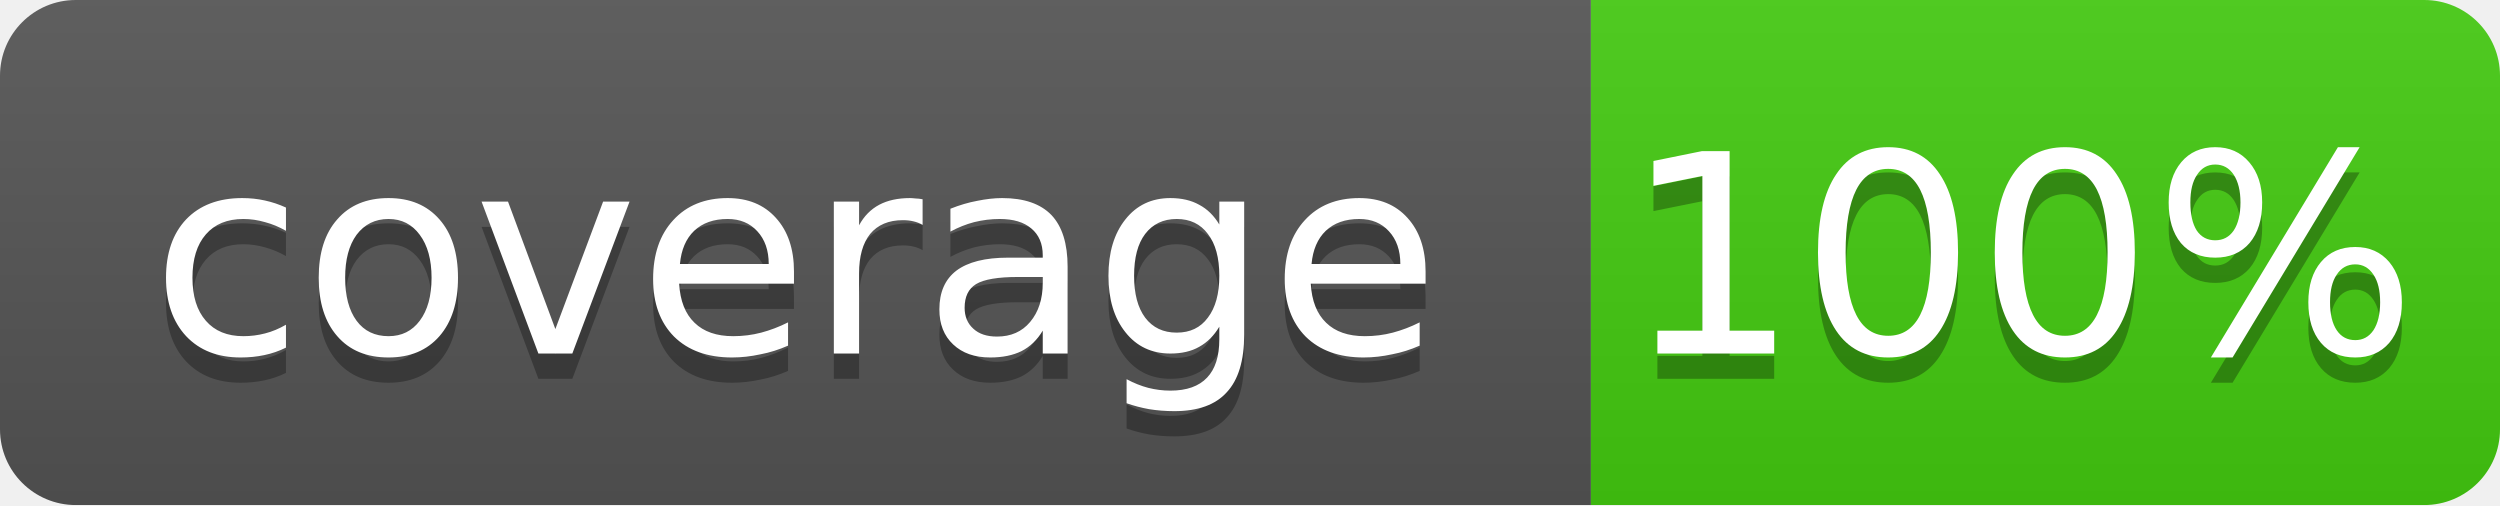
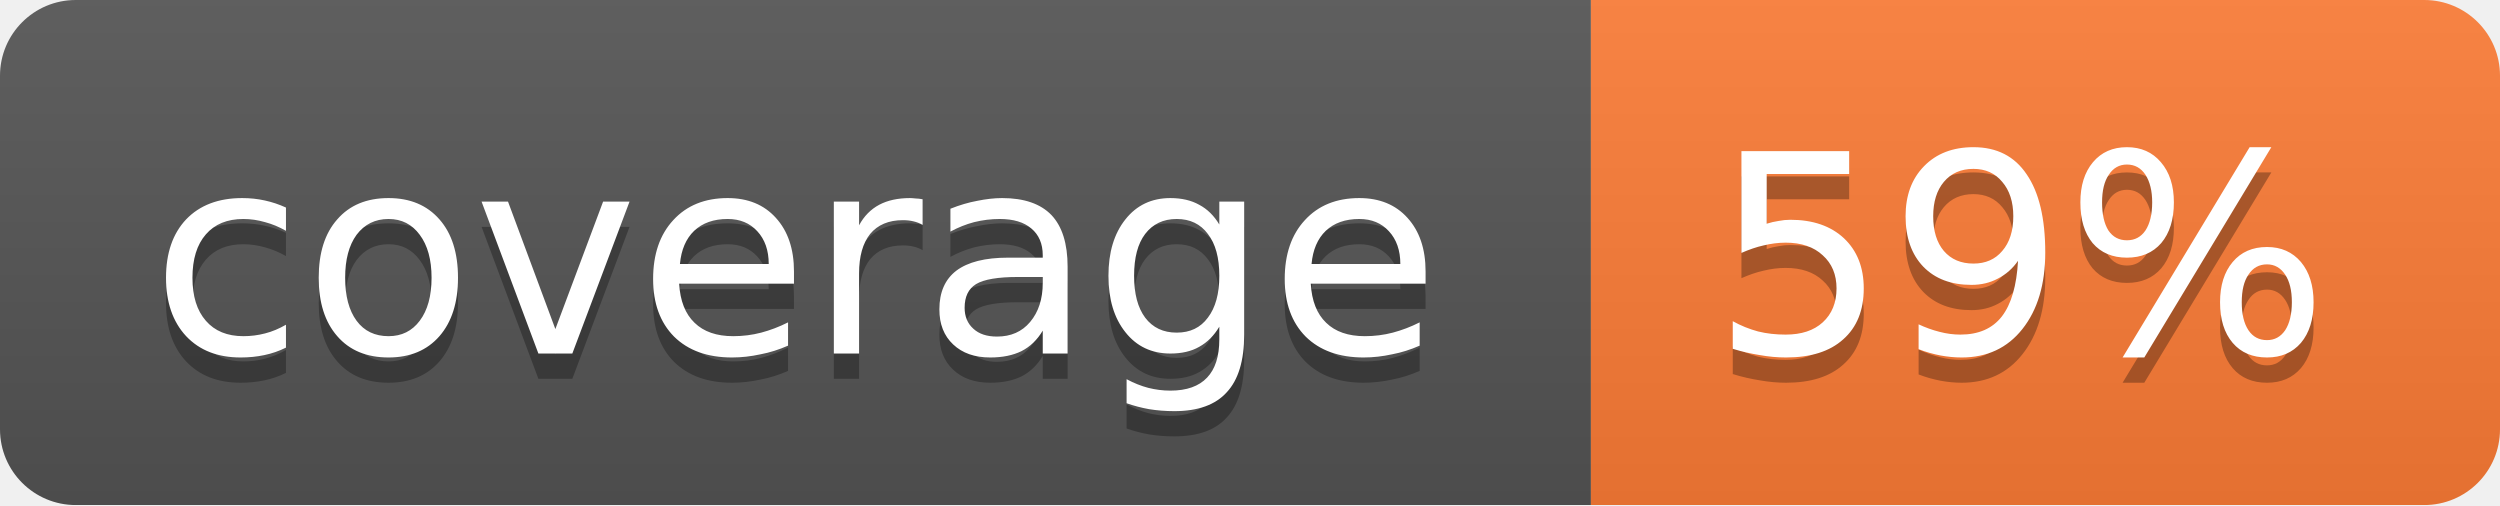
<svg xmlns="http://www.w3.org/2000/svg" width="99" height="20">
  <linearGradient id="b" x2="0" y2="100%">
    <stop offset="0" stop-color="#bbb" stop-opacity=".1" />
    <stop offset="1" stop-opacity=".1" />
  </linearGradient>
  <mask id="a">
    <rect width="99" height="20" rx="3" fill="#fff" />
  </mask>
  <g mask="url(#a)">
    <path fill="#555" d="M0 0h63v20H0z" />
-     <path fill="#4c1" d="M63 0h36v20H63z" />
+     <path fill="#fe7d37" d="M63 0h36v20H63z" />
    <path fill="url(#b)" d="M0 0h99v20H0z" />
  </g>
  <g fill="#fff" text-anchor="middle" font-family="DejaVu Sans,Verdana,Geneva,sans-serif" font-size="11">
    <text x="31.5" y="15" fill="#010101" fill-opacity=".3">coverage</text>
    <text x="31.5" y="14">coverage</text>
-     <text x="80" y="15" fill="#010101" fill-opacity=".3">100%</text>
-     <text x="80" y="14">100%</text>
+     <text x="80" y="15" fill="#010101" fill-opacity=".3">59%</text>
+     <text x="80" y="14">59%</text>
  </g>
</svg>
